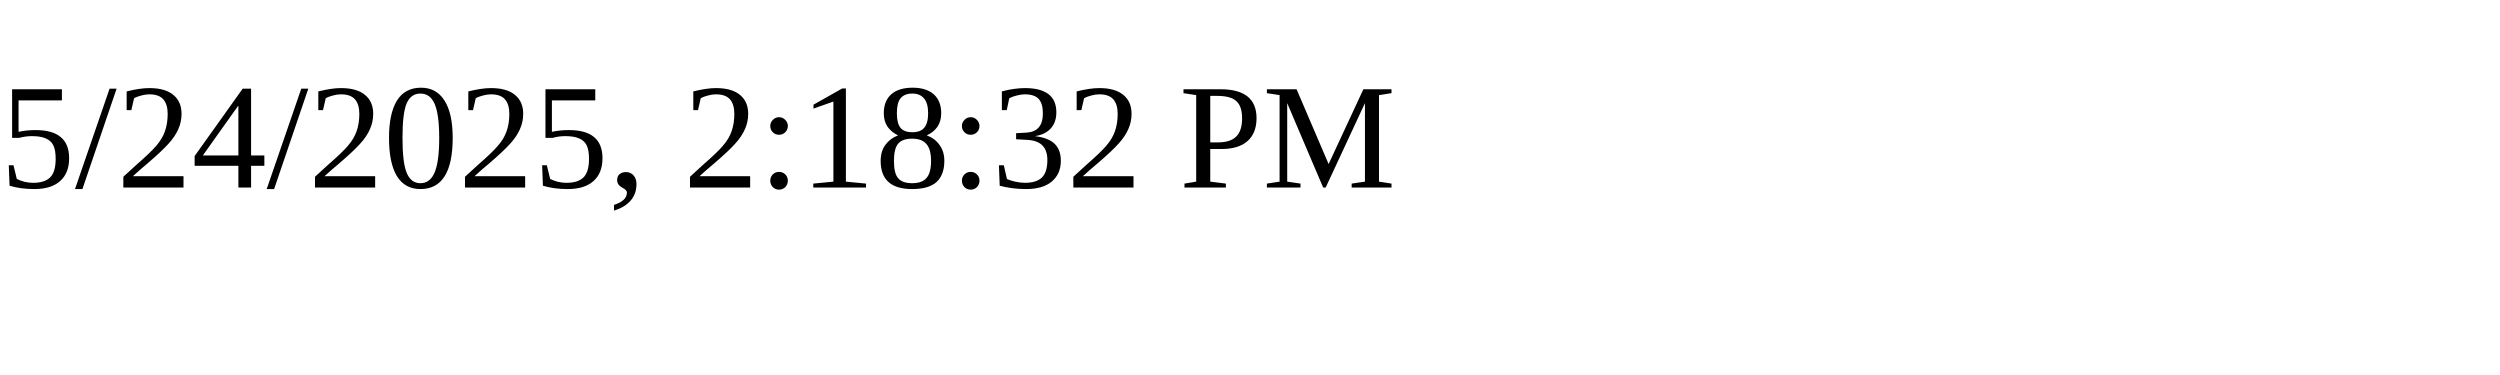
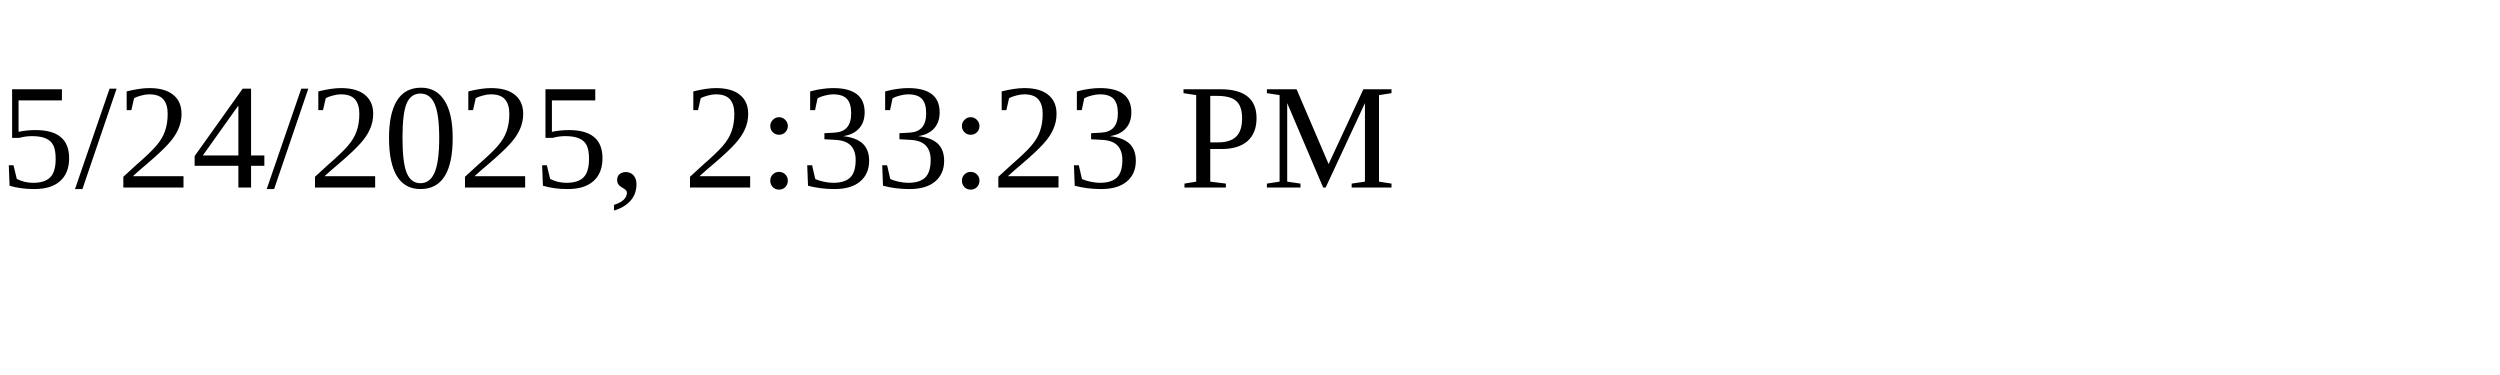
<svg xmlns="http://www.w3.org/2000/svg" height="30" width="200">
-   <text x="0" y="15">5/24/2025, 2:18:32 PM</text>
+   <text x="0" y="15">5/24/2025, 2:33:23 PM</text>
</svg>
